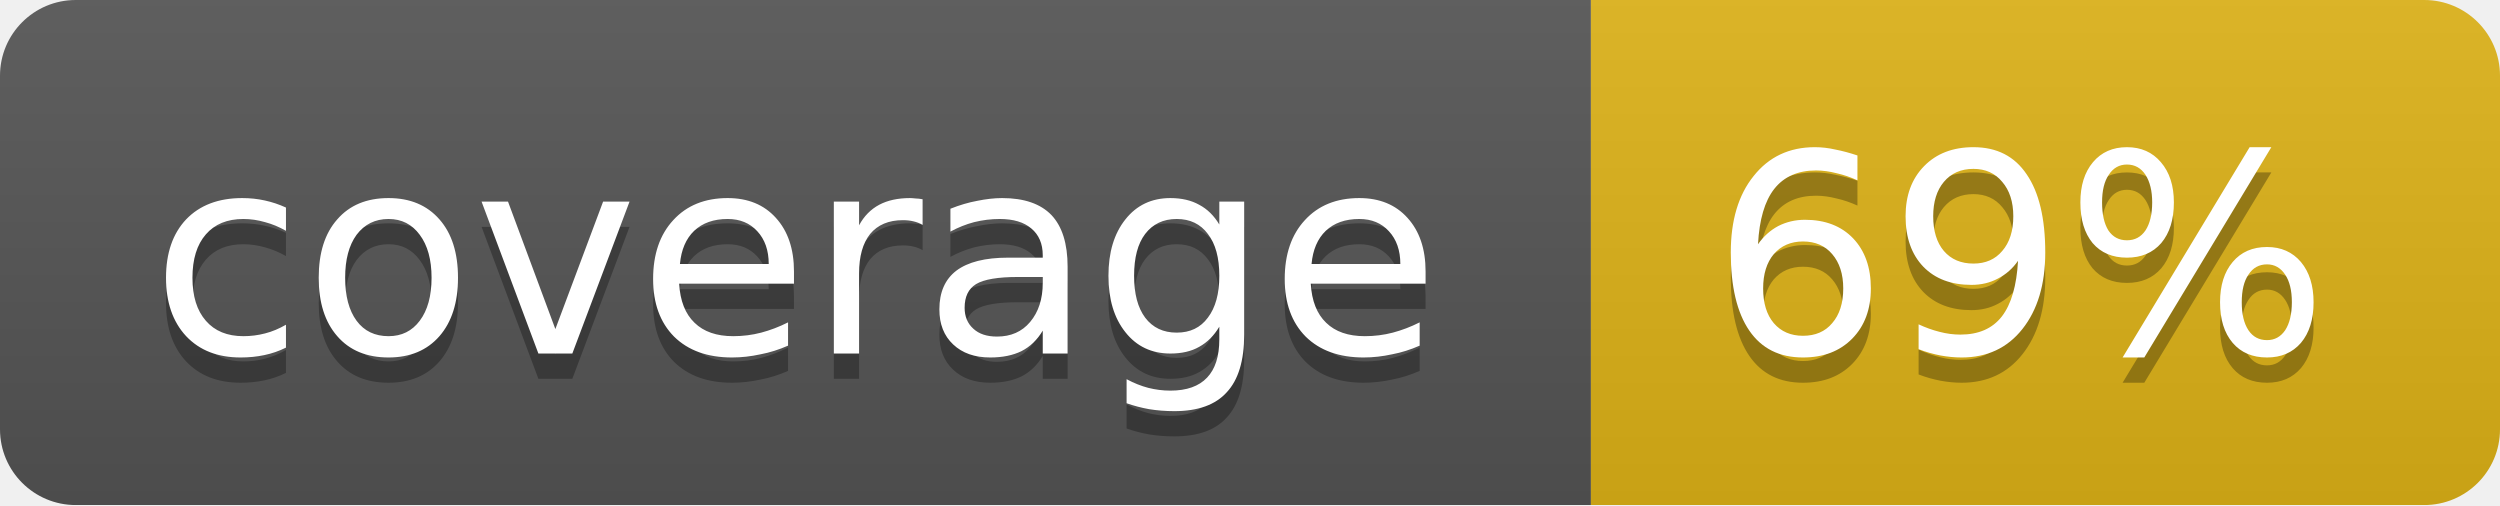
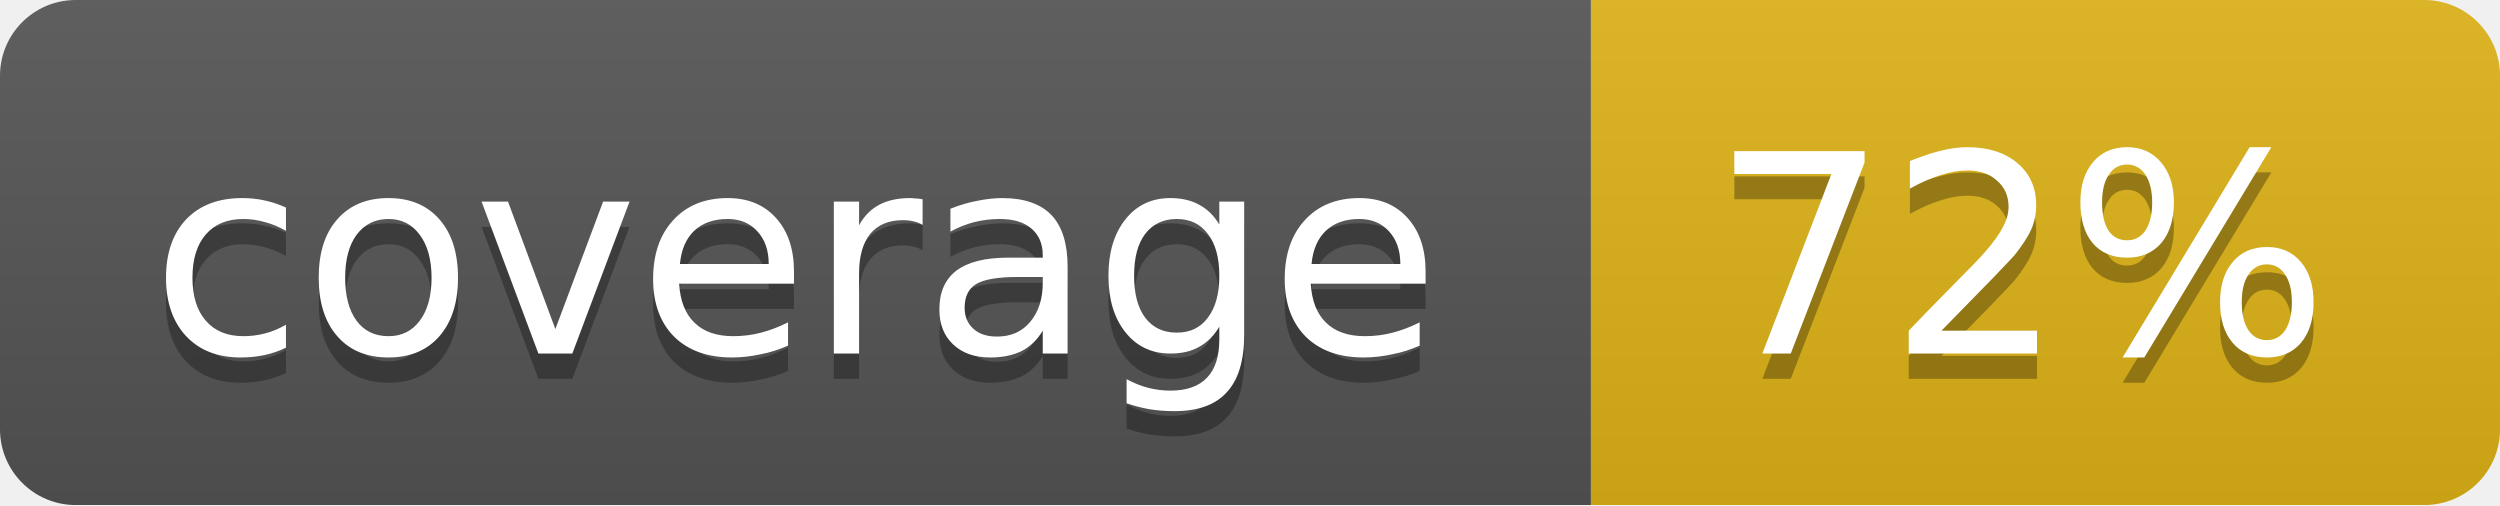
<svg xmlns="http://www.w3.org/2000/svg" width="99" height="20">
  <linearGradient id="b" x2="0" y2="100%">
    <stop offset="0" stop-color="#bbb" stop-opacity=".1" />
    <stop offset="1" stop-opacity=".1" />
  </linearGradient>
  <mask id="a">
    <rect width="99" height="20" rx="3" fill="#fff" />
  </mask>
  <g mask="url(#a)">
    <path fill="#555" d="M0 0h63v20H0z" />
    <path fill="#dfb317" d="M63 0h36v20H63z" />
    <path fill="url(#b)" d="M0 0h99v20H0z" />
  </g>
  <g fill="#fff" text-anchor="middle" font-family="DejaVu Sans,Verdana,Geneva,sans-serif" font-size="11">
    <text x="31.5" y="15" fill="#010101" fill-opacity=".3">coverage</text>
    <text x="31.5" y="14">coverage</text>
-     <text x="80" y="15" fill="#010101" fill-opacity=".3">69%</text>
-     <text x="80" y="14">69%</text>
+     <text x="80" y="15" fill="#010101" fill-opacity=".3">72%</text>
+     <text x="80" y="14">72%</text>
  </g>
</svg>
